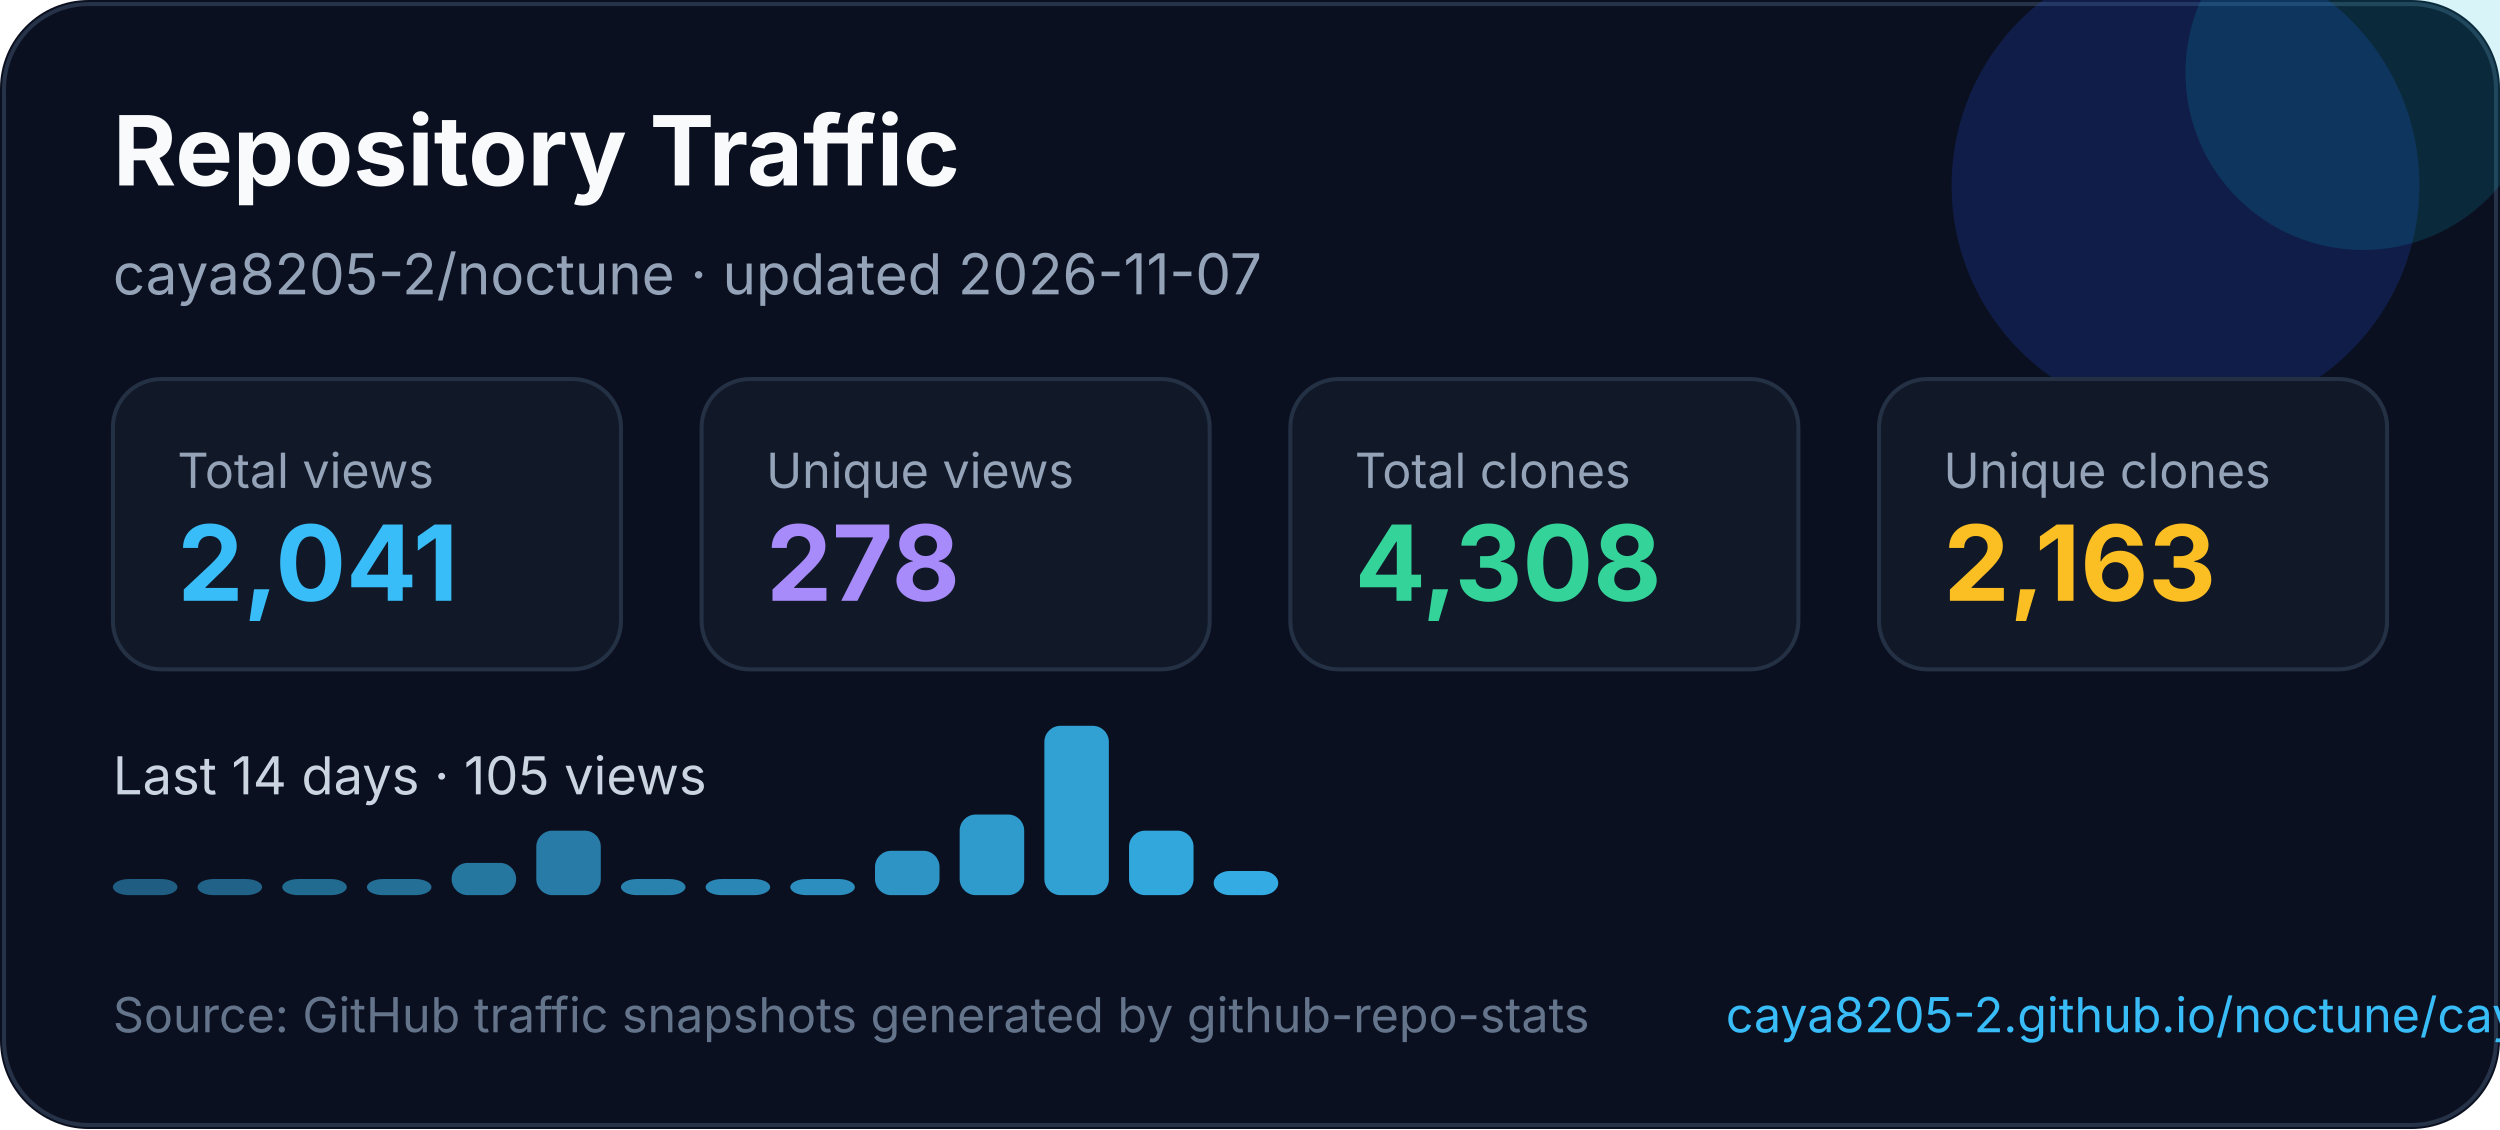
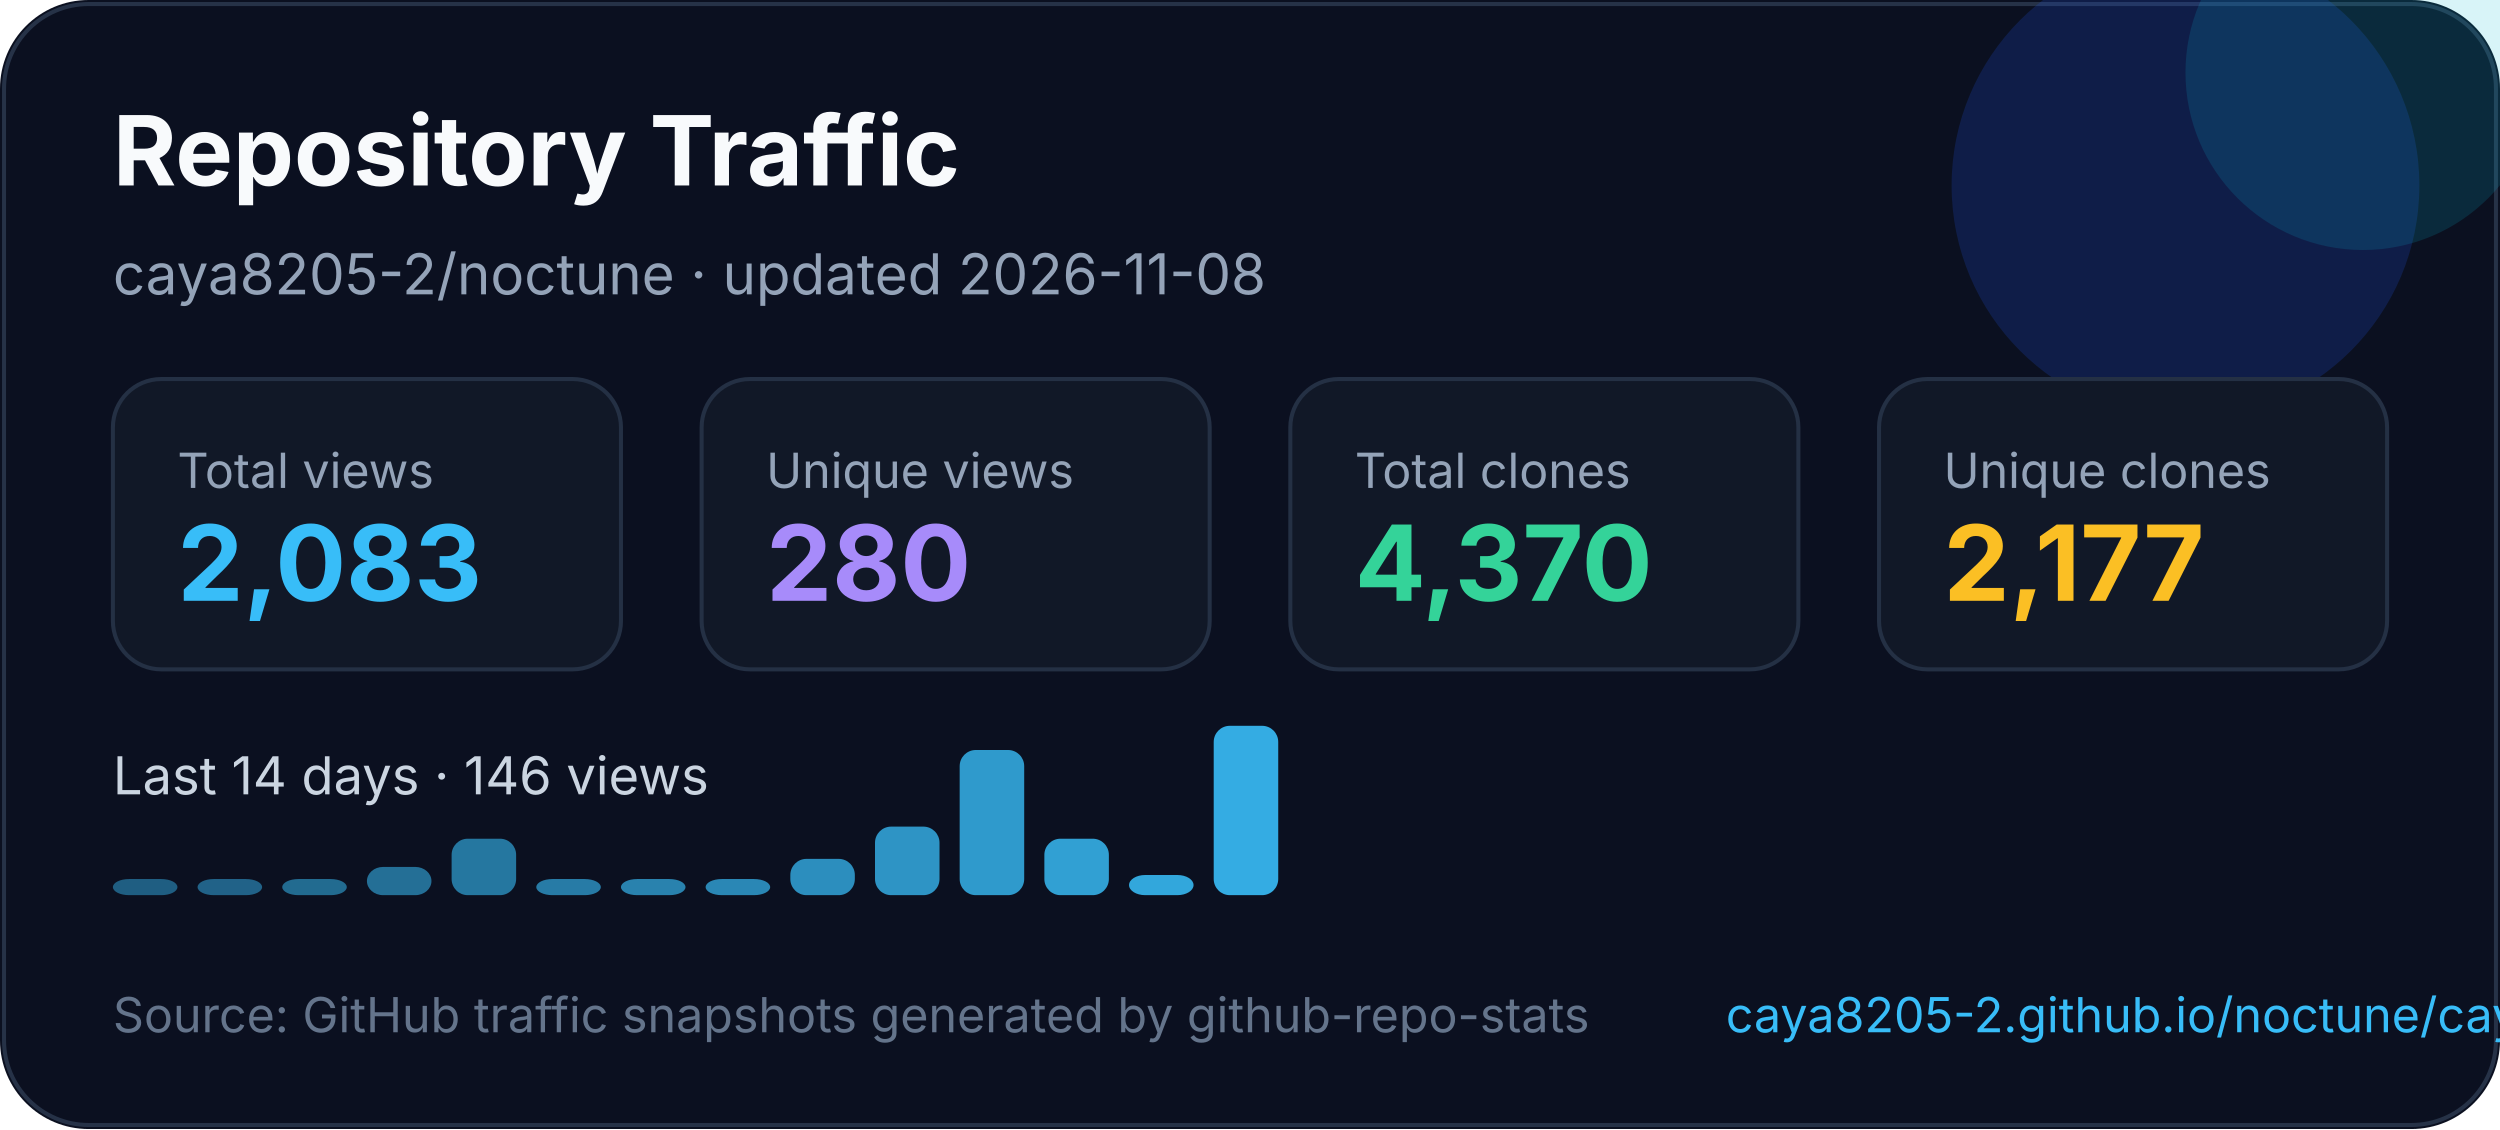
<svg xmlns="http://www.w3.org/2000/svg" width="620" height="280" viewBox="0 0 620 280" fill="none" role="img" aria-labelledby="title desc">
  <style>
    text { font-family: Inter, Segoe UI, Arial, sans-serif; }
  </style>
  <rect width="620" height="280" rx="22" fill="#0B1020" />
  <rect x="1" y="1" width="618" height="278" rx="21" stroke="#263247" />
  <circle cx="542" cy="46" r="58" fill="#1D4ED8" opacity="0.22" />
  <circle cx="586" cy="18" r="44" fill="#06B6D4" opacity="0.16" />
  <text x="28" y="46" fill="#F8FAFC" font-size="24" font-weight="700">Repository Traffic</text>
-   <text x="28" y="73" fill="#94A3B8" font-size="14">caya8205-2/noctune · updated 2026-11-07</text>
+   <text x="28" y="73" fill="#94A3B8" font-size="14">caya8205-2/noctune · updated 2026-11-08</text>
  <g transform="translate(28 94)">
    <rect width="126" height="72" rx="12" fill="#111827" stroke="#243044" />
    <text x="16" y="27" fill="#94a3b8" font-size="12">Total views</text>
-     <text x="16" y="55" fill="#38BDF8" font-size="26" font-weight="700">2,041</text>
+     <text x="16" y="55" fill="#38BDF8" font-size="26" font-weight="700">2,083</text>
  </g>
  <g transform="translate(174 94)">
    <rect width="126" height="72" rx="12" fill="#111827" stroke="#243044" />
    <text x="16" y="27" fill="#94a3b8" font-size="12">Unique views</text>
-     <text x="16" y="55" fill="#A78BFA" font-size="26" font-weight="700">278</text>
+     <text x="16" y="55" fill="#A78BFA" font-size="26" font-weight="700">280</text>
  </g>
  <g transform="translate(320 94)">
    <rect width="126" height="72" rx="12" fill="#111827" stroke="#243044" />
    <text x="16" y="27" fill="#94a3b8" font-size="12">Total clones</text>
-     <text x="16" y="55" fill="#34D399" font-size="26" font-weight="700">4,308</text>
+     <text x="16" y="55" fill="#34D399" font-size="26" font-weight="700">4,370</text>
  </g>
  <g transform="translate(466 94)">
    <rect width="126" height="72" rx="12" fill="#111827" stroke="#243044" />
    <text x="16" y="27" fill="#94a3b8" font-size="12">Unique clones</text>
-     <text x="16" y="55" fill="#FBBF24" font-size="26" font-weight="700">2,163</text>
+     <text x="16" y="55" fill="#FBBF24" font-size="26" font-weight="700">2,177</text>
  </g>
  <g transform="translate(0 0)">
-     <text x="28" y="197" fill="#CBD5E1" font-size="13">Last 14 days · 105 views</text>
+     <text x="28" y="197" fill="#CBD5E1" font-size="13">Last 14 days · 146 views</text>
    <rect x="28" y="218" width="16" height="4" rx="4" fill="#38bdf8" opacity="0.45" />
    <rect x="49" y="218" width="16" height="4" rx="4" fill="#38bdf8" opacity="0.48" />
    <rect x="70" y="218" width="16" height="4" rx="4" fill="#38bdf8" opacity="0.52" />
-     <rect x="91" y="218" width="16" height="4" rx="4" fill="#38bdf8" opacity="0.55" />
-     <rect x="112" y="214" width="16" height="8" rx="4" fill="#38bdf8" opacity="0.59" />
-     <rect x="133" y="206" width="16" height="16" rx="4" fill="#38bdf8" opacity="0.62" />
+     <rect x="91" y="215" width="16" height="7" rx="4" fill="#38bdf8" opacity="0.55" />
+     <rect x="112" y="208" width="16" height="14" rx="4" fill="#38bdf8" opacity="0.59" />
+     <rect x="133" y="218" width="16" height="4" rx="4" fill="#38bdf8" opacity="0.62" />
    <rect x="154" y="218" width="16" height="4" rx="4" fill="#38bdf8" opacity="0.66" />
    <rect x="175" y="218" width="16" height="4" rx="4" fill="#38bdf8" opacity="0.69" />
-     <rect x="196" y="218" width="16" height="4" rx="4" fill="#38bdf8" opacity="0.73" />
-     <rect x="217" y="211" width="16" height="11" rx="4" fill="#38bdf8" opacity="0.76" />
-     <rect x="238" y="202" width="16" height="20" rx="4" fill="#38bdf8" opacity="0.80" />
-     <rect x="259" y="180" width="16" height="42" rx="4" fill="#38bdf8" opacity="0.83" />
-     <rect x="280" y="206" width="16" height="16" rx="4" fill="#38bdf8" opacity="0.87" />
-     <rect x="301" y="216" width="16" height="6" rx="4" fill="#38bdf8" opacity="0.90" />
+     <rect x="196" y="213" width="16" height="9" rx="4" fill="#38bdf8" opacity="0.73" />
+     <rect x="217" y="205" width="16" height="17" rx="4" fill="#38bdf8" opacity="0.76" />
+     <rect x="238" y="186" width="16" height="36" rx="4" fill="#38bdf8" opacity="0.80" />
+     <rect x="259" y="208" width="16" height="14" rx="4" fill="#38bdf8" opacity="0.83" />
+     <rect x="280" y="217" width="16" height="5" rx="4" fill="#38bdf8" opacity="0.87" />
+     <rect x="301" y="180" width="16" height="42" rx="4" fill="#38bdf8" opacity="0.90" />
  </g>
  <text x="28" y="256" fill="#64748B" font-size="12">Source: GitHub traffic snapshots generated by github-repo-stats</text>
  <text x="428" y="256" fill="#38BDF8" font-size="12">caya8205-2.github.io/noctune/caya8205-2/noctune/latest-report/report.html</text>
</svg>
